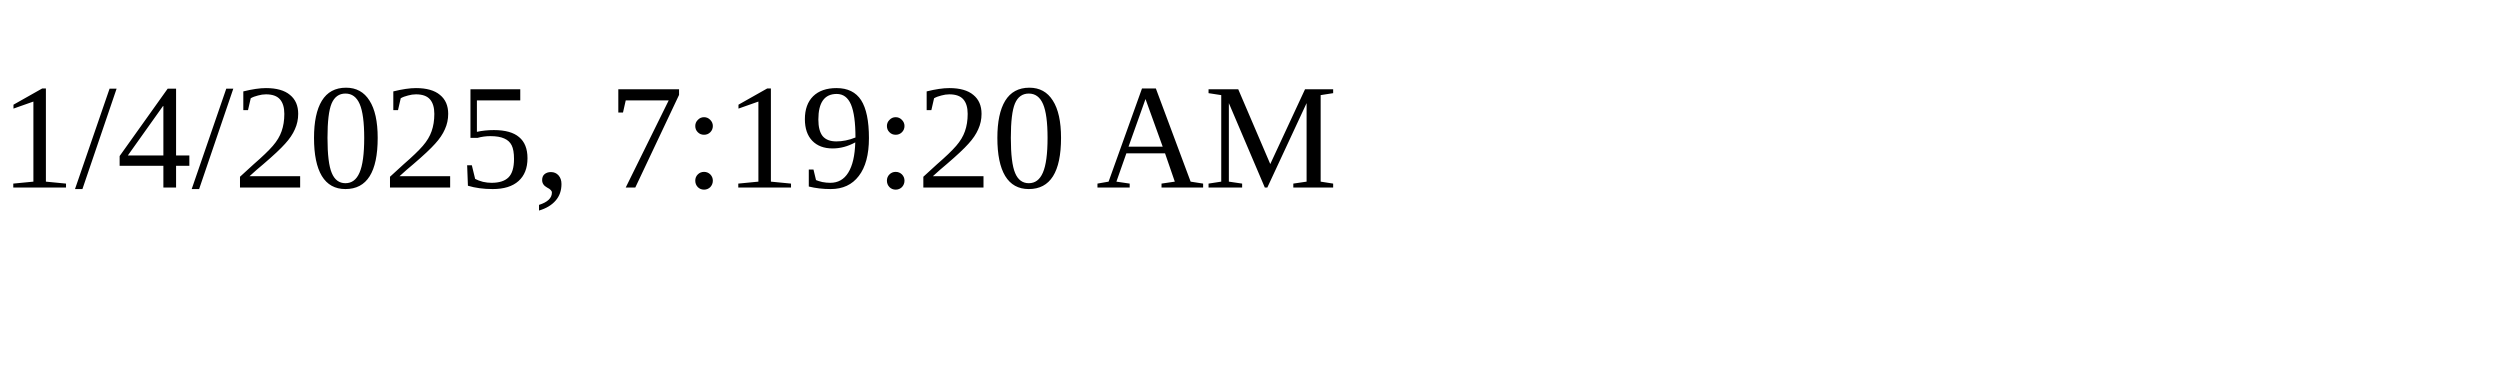
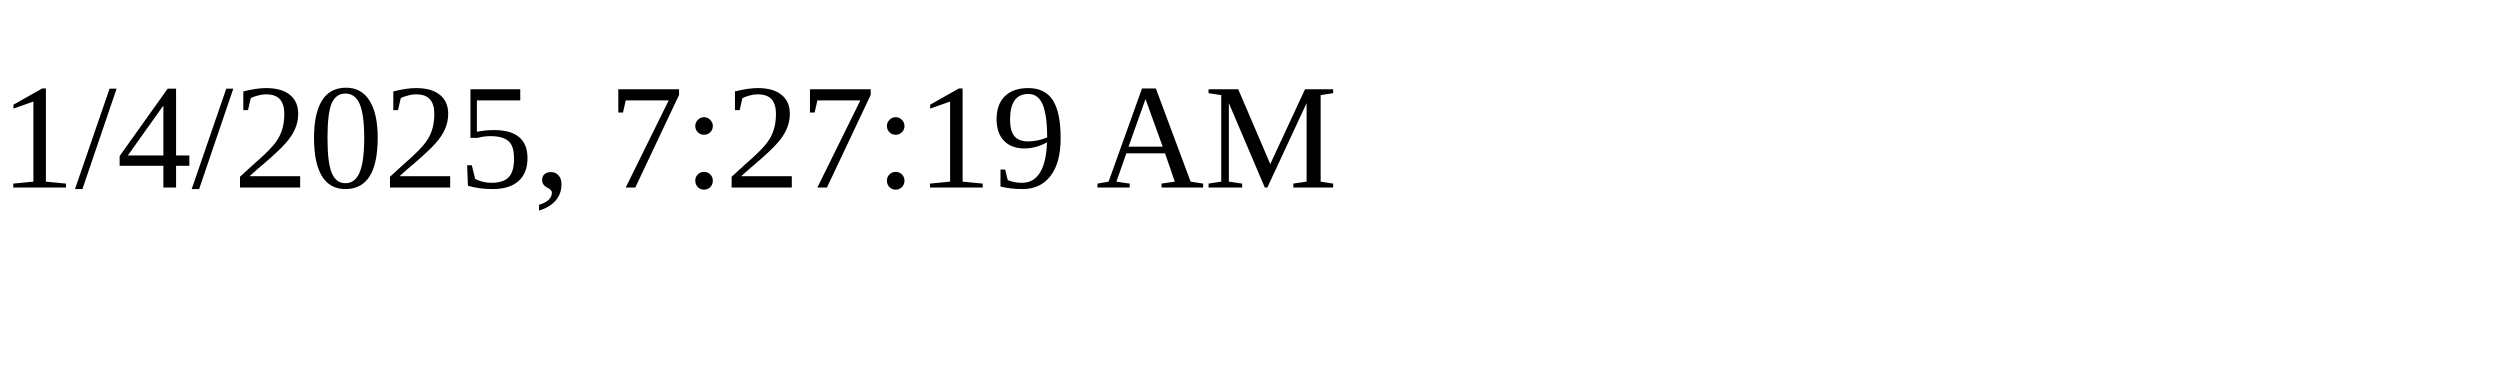
<svg xmlns="http://www.w3.org/2000/svg" height="30" width="200">
-   <text x="0" y="15">1/4/2025, 7:19:20 AM</text>
+   <text x="0" y="15">1/4/2025, 7:27:19 AM</text>
</svg>
